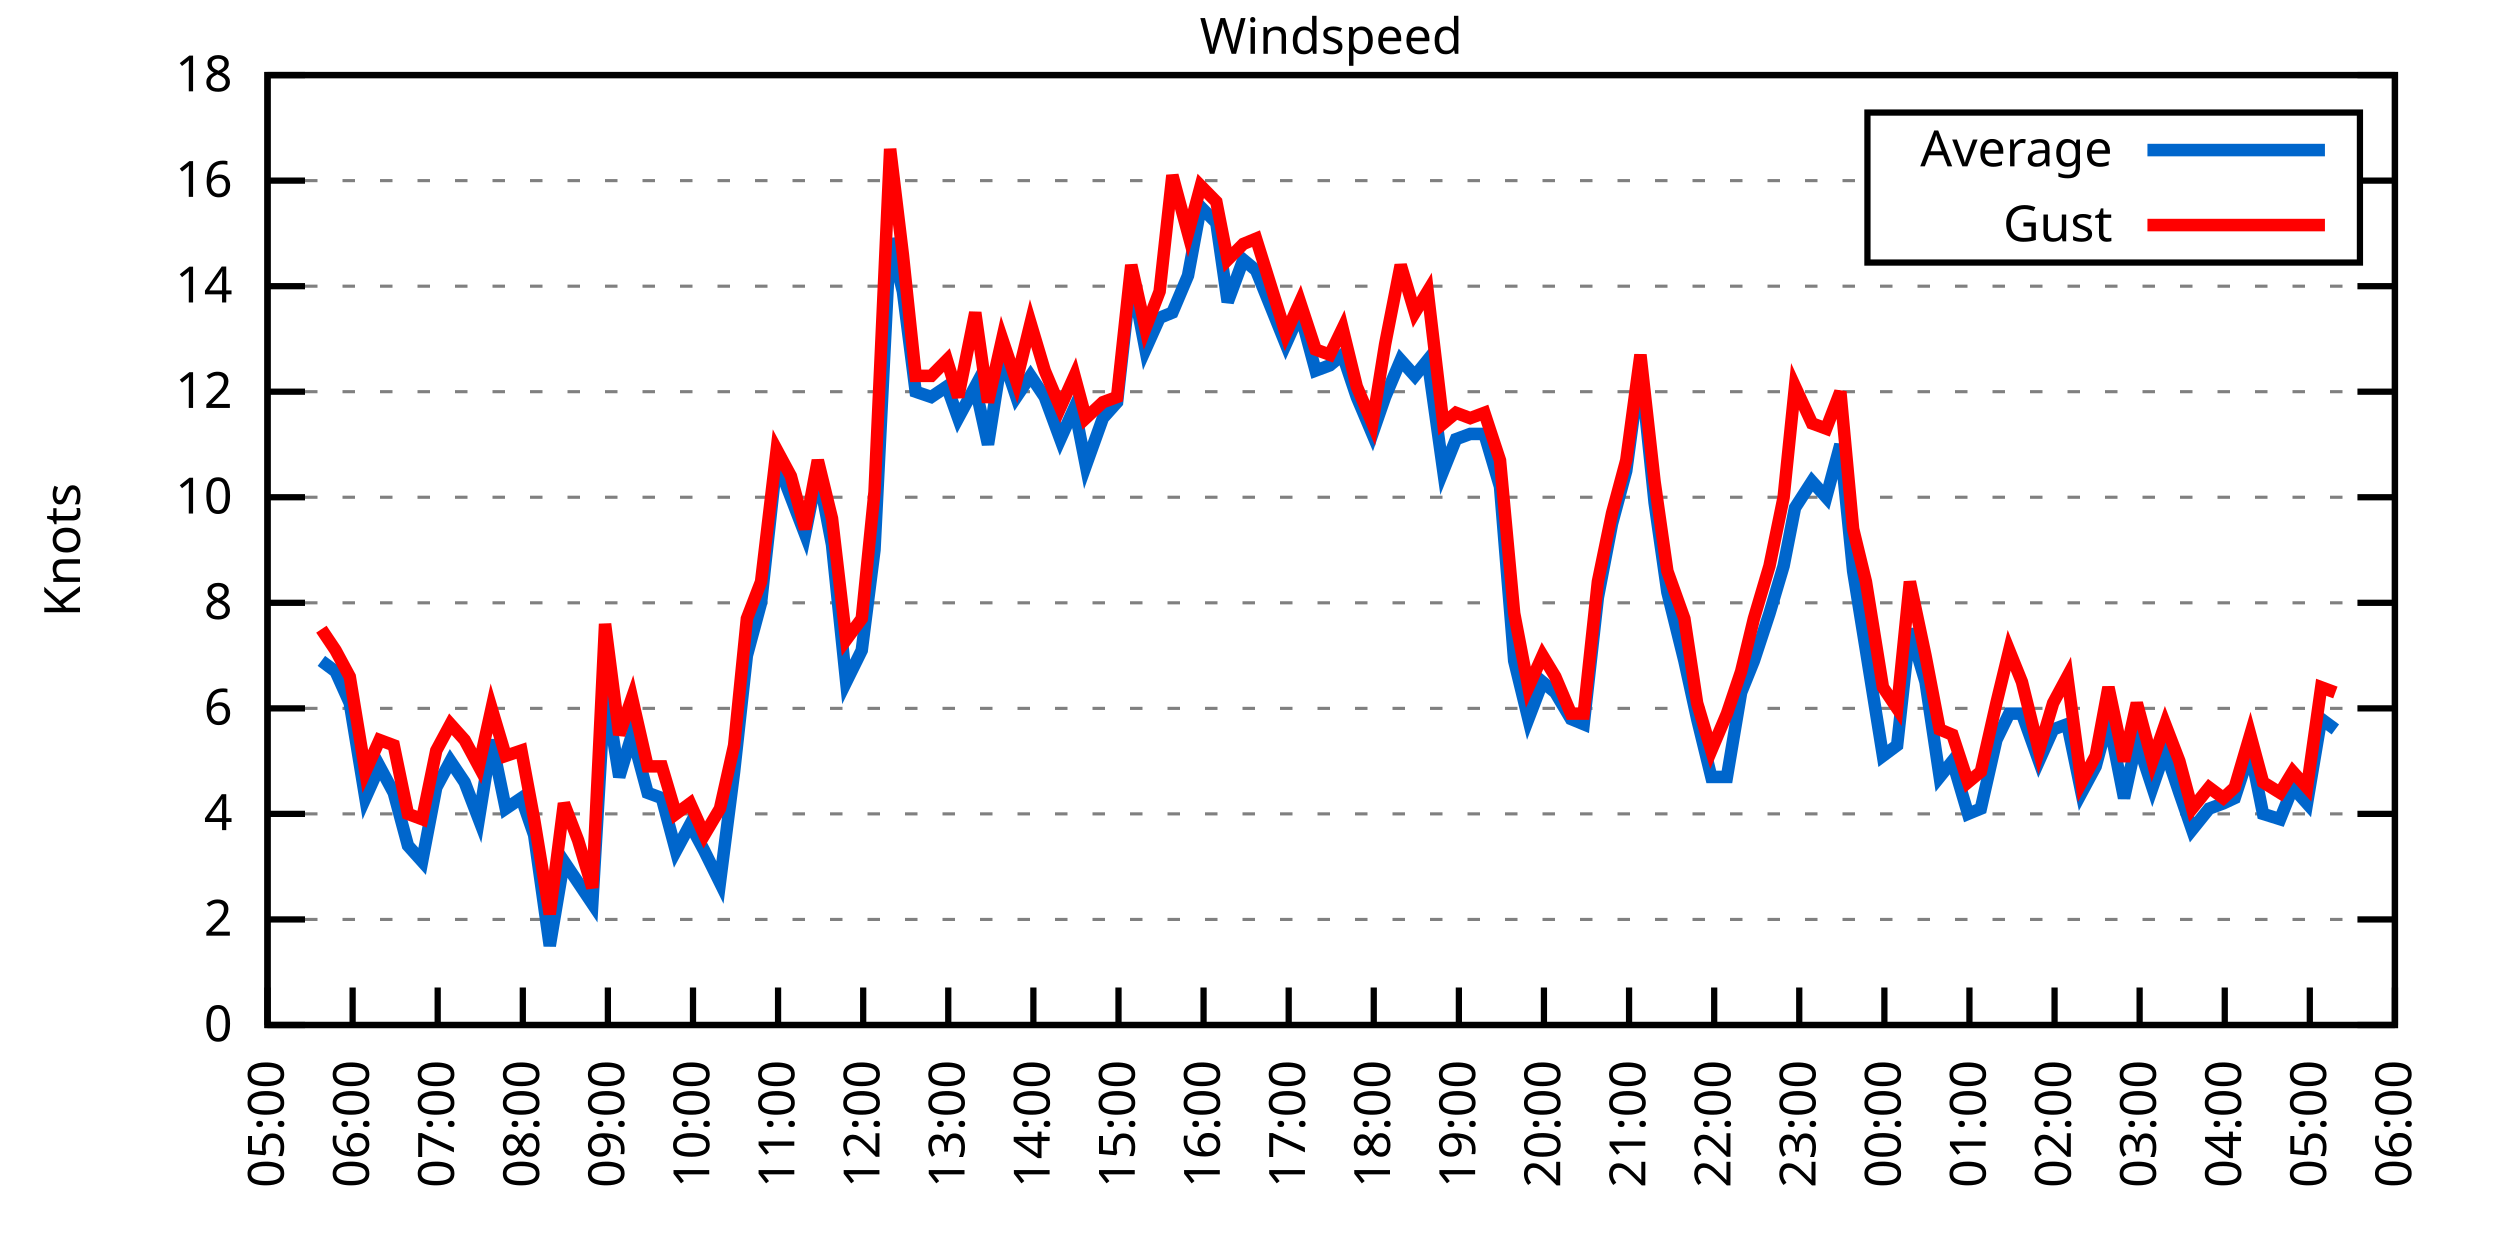
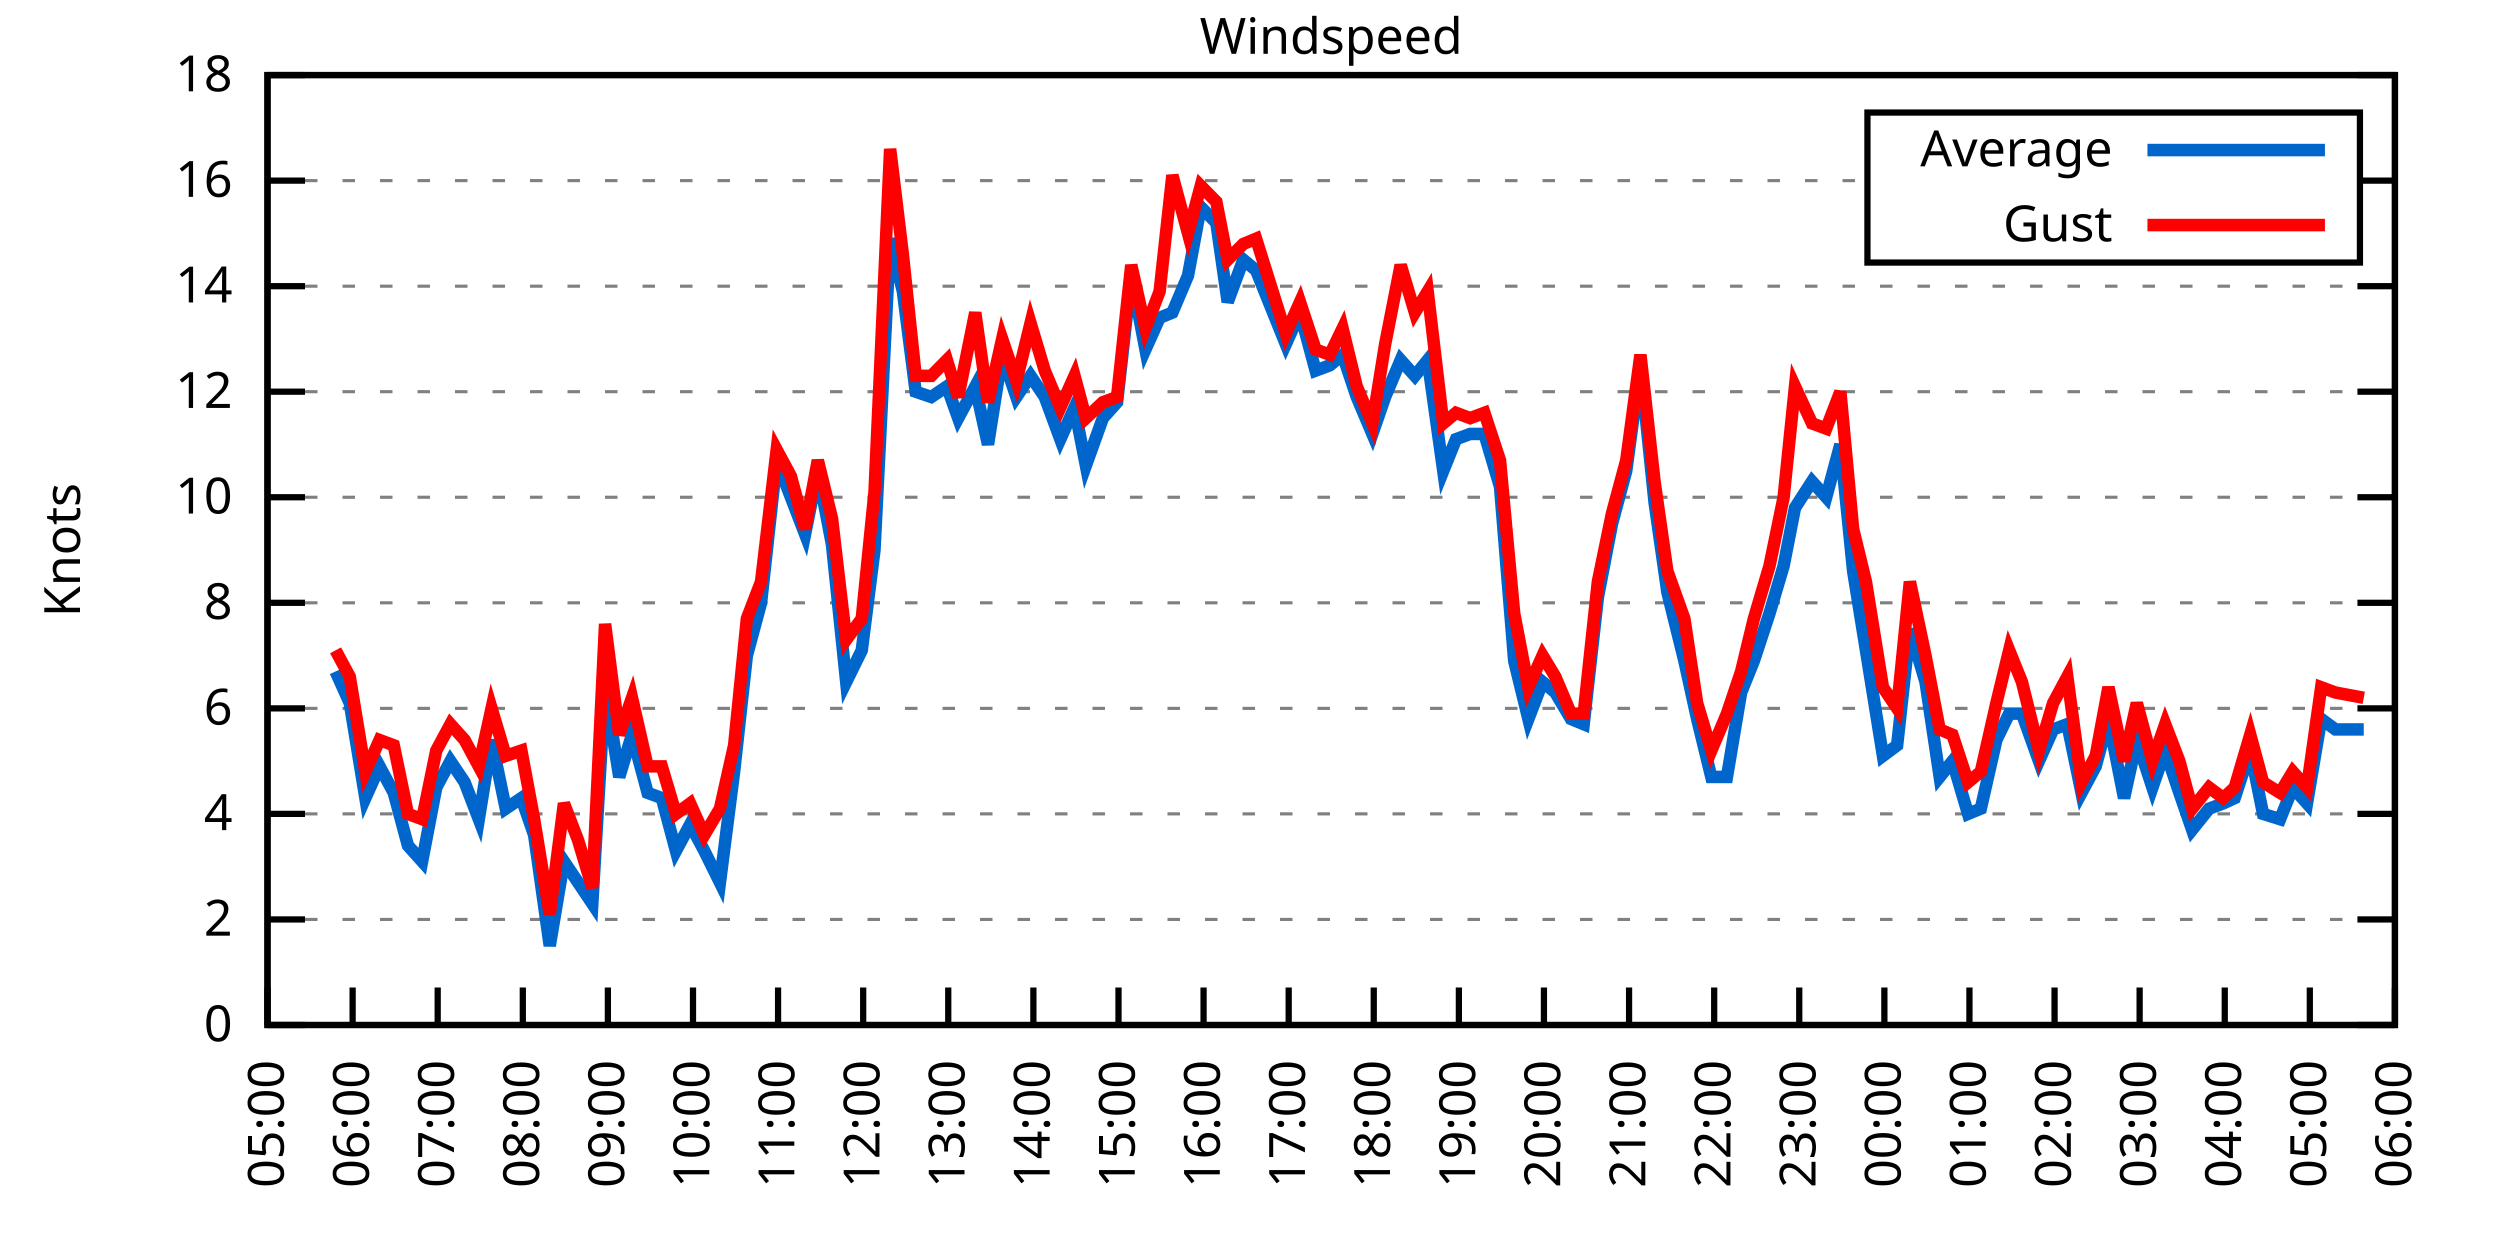
<svg xmlns="http://www.w3.org/2000/svg" xmlns:xlink="http://www.w3.org/1999/xlink" width="400" height="200" viewBox="0 0 400 200">
  <g id="gnuplot_canvas">
    <rect x="0" y="0" width="400" height="200" fill="none" />
    <defs>
      <circle id="gpDot" r="0.5" stroke-width="0.5" stroke="currentColor" />
      <path id="gpPt0" stroke-width="0.333" stroke="currentColor" d="M-1,0 h2 M0,-1 v2" />
      <path id="gpPt1" stroke-width="0.333" stroke="currentColor" d="M-1,-1 L1,1 M1,-1 L-1,1" />
      <path id="gpPt2" stroke-width="0.333" stroke="currentColor" d="M-1,0 L1,0 M0,-1 L0,1 M-1,-1 L1,1 M-1,1 L1,-1" />
      <rect id="gpPt3" stroke-width="0.333" stroke="currentColor" x="-1" y="-1" width="2" height="2" />
      <rect id="gpPt4" stroke-width="0.333" stroke="currentColor" fill="currentColor" x="-1" y="-1" width="2" height="2" />
      <circle id="gpPt5" stroke-width="0.333" stroke="currentColor" cx="0" cy="0" r="1" />
      <use xlink:href="#gpPt5" id="gpPt6" fill="currentColor" stroke="none" />
      <path id="gpPt7" stroke-width="0.333" stroke="currentColor" d="M0,-1.33 L-1.33,0.67 L1.33,0.67 z" />
      <use xlink:href="#gpPt7" id="gpPt8" fill="currentColor" stroke="none" />
      <use xlink:href="#gpPt7" id="gpPt9" stroke="currentColor" transform="rotate(180)" />
      <use xlink:href="#gpPt9" id="gpPt10" fill="currentColor" stroke="none" />
      <use xlink:href="#gpPt3" id="gpPt11" stroke="currentColor" transform="rotate(45)" />
      <use xlink:href="#gpPt11" id="gpPt12" fill="currentColor" stroke="none" />
      <path id="gpPt13" stroke-width="0.333" stroke="currentColor" d="M0,1.330 L1.265,0.411 L0.782,-1.067 L-0.782,-1.076 L-1.265,0.411 z" />
      <use xlink:href="#gpPt13" id="gpPt14" fill="currentColor" stroke="none" />
      <filter id="textbox" filterUnits="objectBoundingBox" x="0" y="0" height="1" width="1">
        <feFlood flood-color="white" flood-opacity="1" result="bgnd" />
        <feComposite in="SourceGraphic" in2="bgnd" operator="atop" />
      </filter>
      <filter id="greybox" filterUnits="objectBoundingBox" x="0" y="0" height="1" width="1">
        <feFlood flood-color="lightgrey" flood-opacity="1" result="grey" />
        <feComposite in="SourceGraphic" in2="grey" operator="atop" />
      </filter>
    </defs>
    <g fill="none" color="white" stroke="currentColor" stroke-width="1.00" stroke-linecap="butt" stroke-linejoin="miter">
</g>
    <g fill="none" color="black" stroke="currentColor" stroke-width="1.00" stroke-linecap="butt" stroke-linejoin="miter">
      <g stroke="none" shape-rendering="crispEdges">
        <polygon fill="rgb(255, 255, 255)" points="42.80,164.00 383.18,164.00 383.18,12.02 42.80,12.02 " />
      </g>
    </g>
    <g fill="none" color="black" stroke="currentColor" stroke-width="1.00" stroke-linecap="butt" stroke-linejoin="miter">
</g>
    <g fill="none" color="black" stroke="black" stroke-width="0.50" stroke-linecap="butt" stroke-linejoin="miter">
</g>
    <g fill="none" color="gray" stroke="currentColor" stroke-width="0.50" stroke-linecap="butt" stroke-linejoin="miter">
      <path stroke="gray" stroke-dasharray="2,4" class="gridline" d="M42.80,164.00 L383.19,164.00  " />
    </g>
    <g fill="none" color="gray" stroke="gray" stroke-width="1.00" stroke-linecap="butt" stroke-linejoin="miter">
</g>
    <g fill="none" color="black" stroke="currentColor" stroke-width="1.00" stroke-linecap="butt" stroke-linejoin="miter">
      <path stroke="black" d="M42.80,164.00 L48.80,164.00 M383.19,164.00 L377.19,164.00  " />
      <g transform="translate(37.20,166.60)" stroke="none" fill="black" font-family="Sans" font-size="8.00" text-anchor="end">
        <text>
          <tspan font-family="Sans"> 0</tspan>
        </text>
      </g>
    </g>
    <g fill="none" color="black" stroke="currentColor" stroke-width="1.00" stroke-linecap="butt" stroke-linejoin="miter">
</g>
    <g fill="none" color="black" stroke="black" stroke-width="0.50" stroke-linecap="butt" stroke-linejoin="miter">
</g>
    <g fill="none" color="gray" stroke="currentColor" stroke-width="0.50" stroke-linecap="butt" stroke-linejoin="miter">
      <path stroke="gray" stroke-dasharray="2,4" class="gridline" d="M42.80,147.11 L383.19,147.11  " />
    </g>
    <g fill="none" color="gray" stroke="gray" stroke-width="1.00" stroke-linecap="butt" stroke-linejoin="miter">
</g>
    <g fill="none" color="black" stroke="currentColor" stroke-width="1.00" stroke-linecap="butt" stroke-linejoin="miter">
      <path stroke="black" d="M42.80,147.11 L48.80,147.11 M383.19,147.11 L377.19,147.11  " />
      <g transform="translate(37.20,149.71)" stroke="none" fill="black" font-family="Sans" font-size="8.00" text-anchor="end">
        <text>
          <tspan font-family="Sans"> 2</tspan>
        </text>
      </g>
    </g>
    <g fill="none" color="black" stroke="currentColor" stroke-width="1.00" stroke-linecap="butt" stroke-linejoin="miter">
</g>
    <g fill="none" color="black" stroke="black" stroke-width="0.50" stroke-linecap="butt" stroke-linejoin="miter">
</g>
    <g fill="none" color="gray" stroke="currentColor" stroke-width="0.50" stroke-linecap="butt" stroke-linejoin="miter">
      <path stroke="gray" stroke-dasharray="2,4" class="gridline" d="M42.80,130.22 L383.19,130.22  " />
    </g>
    <g fill="none" color="gray" stroke="gray" stroke-width="1.00" stroke-linecap="butt" stroke-linejoin="miter">
</g>
    <g fill="none" color="black" stroke="currentColor" stroke-width="1.00" stroke-linecap="butt" stroke-linejoin="miter">
      <path stroke="black" d="M42.80,130.22 L48.80,130.22 M383.19,130.22 L377.19,130.22  " />
      <g transform="translate(37.20,132.82)" stroke="none" fill="black" font-family="Sans" font-size="8.00" text-anchor="end">
        <text>
          <tspan font-family="Sans"> 4</tspan>
        </text>
      </g>
    </g>
    <g fill="none" color="black" stroke="currentColor" stroke-width="1.00" stroke-linecap="butt" stroke-linejoin="miter">
</g>
    <g fill="none" color="black" stroke="black" stroke-width="0.50" stroke-linecap="butt" stroke-linejoin="miter">
</g>
    <g fill="none" color="gray" stroke="currentColor" stroke-width="0.50" stroke-linecap="butt" stroke-linejoin="miter">
      <path stroke="gray" stroke-dasharray="2,4" class="gridline" d="M42.80,113.34 L383.19,113.34  " />
    </g>
    <g fill="none" color="gray" stroke="gray" stroke-width="1.00" stroke-linecap="butt" stroke-linejoin="miter">
</g>
    <g fill="none" color="black" stroke="currentColor" stroke-width="1.00" stroke-linecap="butt" stroke-linejoin="miter">
      <path stroke="black" d="M42.80,113.34 L48.80,113.34 M383.19,113.34 L377.19,113.34  " />
      <g transform="translate(37.20,115.94)" stroke="none" fill="black" font-family="Sans" font-size="8.00" text-anchor="end">
        <text>
          <tspan font-family="Sans"> 6</tspan>
        </text>
      </g>
    </g>
    <g fill="none" color="black" stroke="currentColor" stroke-width="1.00" stroke-linecap="butt" stroke-linejoin="miter">
</g>
    <g fill="none" color="black" stroke="black" stroke-width="0.50" stroke-linecap="butt" stroke-linejoin="miter">
</g>
    <g fill="none" color="gray" stroke="currentColor" stroke-width="0.50" stroke-linecap="butt" stroke-linejoin="miter">
      <path stroke="gray" stroke-dasharray="2,4" class="gridline" d="M42.80,96.45 L383.19,96.45  " />
    </g>
    <g fill="none" color="gray" stroke="gray" stroke-width="1.00" stroke-linecap="butt" stroke-linejoin="miter">
</g>
    <g fill="none" color="black" stroke="currentColor" stroke-width="1.00" stroke-linecap="butt" stroke-linejoin="miter">
      <path stroke="black" d="M42.80,96.45 L48.80,96.45 M383.19,96.45 L377.19,96.45  " />
      <g transform="translate(37.20,99.05)" stroke="none" fill="black" font-family="Sans" font-size="8.00" text-anchor="end">
        <text>
          <tspan font-family="Sans"> 8</tspan>
        </text>
      </g>
    </g>
    <g fill="none" color="black" stroke="currentColor" stroke-width="1.00" stroke-linecap="butt" stroke-linejoin="miter">
</g>
    <g fill="none" color="black" stroke="black" stroke-width="0.50" stroke-linecap="butt" stroke-linejoin="miter">
</g>
    <g fill="none" color="gray" stroke="currentColor" stroke-width="0.50" stroke-linecap="butt" stroke-linejoin="miter">
      <path stroke="gray" stroke-dasharray="2,4" class="gridline" d="M42.80,79.56 L383.19,79.56  " />
    </g>
    <g fill="none" color="gray" stroke="gray" stroke-width="1.00" stroke-linecap="butt" stroke-linejoin="miter">
</g>
    <g fill="none" color="black" stroke="currentColor" stroke-width="1.00" stroke-linecap="butt" stroke-linejoin="miter">
      <path stroke="black" d="M42.80,79.56 L48.80,79.56 M383.19,79.56 L377.19,79.56  " />
      <g transform="translate(37.20,82.16)" stroke="none" fill="black" font-family="Sans" font-size="8.00" text-anchor="end">
        <text>
          <tspan font-family="Sans"> 10</tspan>
        </text>
      </g>
    </g>
    <g fill="none" color="black" stroke="currentColor" stroke-width="1.00" stroke-linecap="butt" stroke-linejoin="miter">
</g>
    <g fill="none" color="black" stroke="black" stroke-width="0.50" stroke-linecap="butt" stroke-linejoin="miter">
</g>
    <g fill="none" color="gray" stroke="currentColor" stroke-width="0.50" stroke-linecap="butt" stroke-linejoin="miter">
      <path stroke="gray" stroke-dasharray="2,4" class="gridline" d="M42.80,62.67 L383.19,62.67  " />
    </g>
    <g fill="none" color="gray" stroke="gray" stroke-width="1.00" stroke-linecap="butt" stroke-linejoin="miter">
</g>
    <g fill="none" color="black" stroke="currentColor" stroke-width="1.00" stroke-linecap="butt" stroke-linejoin="miter">
      <path stroke="black" d="M42.80,62.67 L48.80,62.67 M383.19,62.67 L377.19,62.67  " />
      <g transform="translate(37.20,65.27)" stroke="none" fill="black" font-family="Sans" font-size="8.00" text-anchor="end">
        <text>
          <tspan font-family="Sans"> 12</tspan>
        </text>
      </g>
    </g>
    <g fill="none" color="black" stroke="currentColor" stroke-width="1.00" stroke-linecap="butt" stroke-linejoin="miter">
</g>
    <g fill="none" color="black" stroke="black" stroke-width="0.50" stroke-linecap="butt" stroke-linejoin="miter">
</g>
    <g fill="none" color="gray" stroke="currentColor" stroke-width="0.50" stroke-linecap="butt" stroke-linejoin="miter">
      <path stroke="gray" stroke-dasharray="2,4" class="gridline" d="M42.80,45.79 L383.19,45.79  " />
    </g>
    <g fill="none" color="gray" stroke="gray" stroke-width="1.00" stroke-linecap="butt" stroke-linejoin="miter">
</g>
    <g fill="none" color="black" stroke="currentColor" stroke-width="1.00" stroke-linecap="butt" stroke-linejoin="miter">
      <path stroke="black" d="M42.80,45.79 L48.80,45.79 M383.19,45.79 L377.19,45.79  " />
      <g transform="translate(37.20,48.39)" stroke="none" fill="black" font-family="Sans" font-size="8.00" text-anchor="end">
        <text>
          <tspan font-family="Sans"> 14</tspan>
        </text>
      </g>
    </g>
    <g fill="none" color="black" stroke="currentColor" stroke-width="1.00" stroke-linecap="butt" stroke-linejoin="miter">
</g>
    <g fill="none" color="black" stroke="black" stroke-width="0.50" stroke-linecap="butt" stroke-linejoin="miter">
</g>
    <g fill="none" color="gray" stroke="currentColor" stroke-width="0.50" stroke-linecap="butt" stroke-linejoin="miter">
      <path stroke="gray" stroke-dasharray="2,4" class="gridline" d="M42.80,28.90 L298.79,28.90 M377.59,28.90 L383.19,28.90  " />
    </g>
    <g fill="none" color="gray" stroke="gray" stroke-width="1.00" stroke-linecap="butt" stroke-linejoin="miter">
</g>
    <g fill="none" color="black" stroke="currentColor" stroke-width="1.00" stroke-linecap="butt" stroke-linejoin="miter">
      <path stroke="black" d="M42.80,28.90 L48.80,28.90 M383.19,28.90 L377.19,28.90  " />
      <g transform="translate(37.20,31.50)" stroke="none" fill="black" font-family="Sans" font-size="8.00" text-anchor="end">
        <text>
          <tspan font-family="Sans"> 16</tspan>
        </text>
      </g>
    </g>
    <g fill="none" color="black" stroke="currentColor" stroke-width="1.00" stroke-linecap="butt" stroke-linejoin="miter">
</g>
    <g fill="none" color="black" stroke="black" stroke-width="0.50" stroke-linecap="butt" stroke-linejoin="miter">
</g>
    <g fill="none" color="gray" stroke="currentColor" stroke-width="0.50" stroke-linecap="butt" stroke-linejoin="miter">
      <path stroke="gray" stroke-dasharray="2,4" class="gridline" d="M42.80,12.01 L383.19,12.01  " />
    </g>
    <g fill="none" color="gray" stroke="gray" stroke-width="1.00" stroke-linecap="butt" stroke-linejoin="miter">
</g>
    <g fill="none" color="black" stroke="currentColor" stroke-width="1.00" stroke-linecap="butt" stroke-linejoin="miter">
      <path stroke="black" d="M42.80,12.01 L48.80,12.01 M383.19,12.01 L377.19,12.01  " />
      <g transform="translate(37.20,14.61)" stroke="none" fill="black" font-family="Sans" font-size="8.00" text-anchor="end">
        <text>
          <tspan font-family="Sans"> 18</tspan>
        </text>
      </g>
    </g>
    <g fill="none" color="black" stroke="currentColor" stroke-width="1.00" stroke-linecap="butt" stroke-linejoin="miter">
      <path stroke="black" d="M42.80,164.00 L42.80,158.00  " />
      <g transform="translate(45.40,169.60) rotate(270.00)" stroke="none" fill="black" font-family="Sans" font-size="8.00" text-anchor="end">
        <text>
          <tspan font-family="Sans">05:00</tspan>
        </text>
      </g>
    </g>
    <g fill="none" color="black" stroke="currentColor" stroke-width="1.00" stroke-linecap="butt" stroke-linejoin="miter">
      <path stroke="black" d="M56.42,164.00 L56.42,158.00  " />
      <g transform="translate(59.02,169.60) rotate(270.00)" stroke="none" fill="black" font-family="Sans" font-size="8.00" text-anchor="end">
        <text>
          <tspan font-family="Sans">06:00</tspan>
        </text>
      </g>
    </g>
    <g fill="none" color="black" stroke="currentColor" stroke-width="1.00" stroke-linecap="butt" stroke-linejoin="miter">
      <path stroke="black" d="M70.03,164.00 L70.03,158.00  " />
      <g transform="translate(72.63,169.60) rotate(270.00)" stroke="none" fill="black" font-family="Sans" font-size="8.00" text-anchor="end">
        <text>
          <tspan font-family="Sans">07:00</tspan>
        </text>
      </g>
    </g>
    <g fill="none" color="black" stroke="currentColor" stroke-width="1.00" stroke-linecap="butt" stroke-linejoin="miter">
      <path stroke="black" d="M83.65,164.00 L83.65,158.00  " />
      <g transform="translate(86.25,169.60) rotate(270.00)" stroke="none" fill="black" font-family="Sans" font-size="8.00" text-anchor="end">
        <text>
          <tspan font-family="Sans">08:00</tspan>
        </text>
      </g>
    </g>
    <g fill="none" color="black" stroke="currentColor" stroke-width="1.00" stroke-linecap="butt" stroke-linejoin="miter">
      <path stroke="black" d="M97.26,164.00 L97.26,158.00  " />
      <g transform="translate(99.86,169.60) rotate(270.00)" stroke="none" fill="black" font-family="Sans" font-size="8.00" text-anchor="end">
        <text>
          <tspan font-family="Sans">09:00</tspan>
        </text>
      </g>
    </g>
    <g fill="none" color="black" stroke="currentColor" stroke-width="1.00" stroke-linecap="butt" stroke-linejoin="miter">
      <path stroke="black" d="M110.88,164.00 L110.88,158.00  " />
      <g transform="translate(113.48,169.60) rotate(270.00)" stroke="none" fill="black" font-family="Sans" font-size="8.00" text-anchor="end">
        <text>
          <tspan font-family="Sans">10:00</tspan>
        </text>
      </g>
    </g>
    <g fill="none" color="black" stroke="currentColor" stroke-width="1.00" stroke-linecap="butt" stroke-linejoin="miter">
      <path stroke="black" d="M124.49,164.00 L124.49,158.00  " />
      <g transform="translate(127.09,169.60) rotate(270.00)" stroke="none" fill="black" font-family="Sans" font-size="8.00" text-anchor="end">
        <text>
          <tspan font-family="Sans">11:00</tspan>
        </text>
      </g>
    </g>
    <g fill="none" color="black" stroke="currentColor" stroke-width="1.00" stroke-linecap="butt" stroke-linejoin="miter">
      <path stroke="black" d="M138.11,164.00 L138.11,158.00  " />
      <g transform="translate(140.71,169.60) rotate(270.00)" stroke="none" fill="black" font-family="Sans" font-size="8.00" text-anchor="end">
        <text>
          <tspan font-family="Sans">12:00</tspan>
        </text>
      </g>
    </g>
    <g fill="none" color="black" stroke="currentColor" stroke-width="1.00" stroke-linecap="butt" stroke-linejoin="miter">
      <path stroke="black" d="M151.72,164.00 L151.72,158.00  " />
      <g transform="translate(154.32,169.60) rotate(270.00)" stroke="none" fill="black" font-family="Sans" font-size="8.00" text-anchor="end">
        <text>
          <tspan font-family="Sans">13:00</tspan>
        </text>
      </g>
    </g>
    <g fill="none" color="black" stroke="currentColor" stroke-width="1.00" stroke-linecap="butt" stroke-linejoin="miter">
      <path stroke="black" d="M165.34,164.00 L165.34,158.00  " />
      <g transform="translate(167.94,169.60) rotate(270.00)" stroke="none" fill="black" font-family="Sans" font-size="8.00" text-anchor="end">
        <text>
          <tspan font-family="Sans">14:00</tspan>
        </text>
      </g>
    </g>
    <g fill="none" color="black" stroke="currentColor" stroke-width="1.00" stroke-linecap="butt" stroke-linejoin="miter">
      <path stroke="black" d="M178.96,164.00 L178.96,158.00  " />
      <g transform="translate(181.56,169.60) rotate(270.00)" stroke="none" fill="black" font-family="Sans" font-size="8.00" text-anchor="end">
        <text>
          <tspan font-family="Sans">15:00</tspan>
        </text>
      </g>
    </g>
    <g fill="none" color="black" stroke="currentColor" stroke-width="1.00" stroke-linecap="butt" stroke-linejoin="miter">
      <path stroke="black" d="M192.57,164.00 L192.57,158.00  " />
      <g transform="translate(195.17,169.60) rotate(270.00)" stroke="none" fill="black" font-family="Sans" font-size="8.00" text-anchor="end">
        <text>
          <tspan font-family="Sans">16:00</tspan>
        </text>
      </g>
    </g>
    <g fill="none" color="black" stroke="currentColor" stroke-width="1.00" stroke-linecap="butt" stroke-linejoin="miter">
      <path stroke="black" d="M206.19,164.00 L206.19,158.00  " />
      <g transform="translate(208.79,169.60) rotate(270.00)" stroke="none" fill="black" font-family="Sans" font-size="8.00" text-anchor="end">
        <text>
          <tspan font-family="Sans">17:00</tspan>
        </text>
      </g>
    </g>
    <g fill="none" color="black" stroke="currentColor" stroke-width="1.00" stroke-linecap="butt" stroke-linejoin="miter">
      <path stroke="black" d="M219.80,164.00 L219.80,158.00  " />
      <g transform="translate(222.40,169.60) rotate(270.00)" stroke="none" fill="black" font-family="Sans" font-size="8.00" text-anchor="end">
        <text>
          <tspan font-family="Sans">18:00</tspan>
        </text>
      </g>
    </g>
    <g fill="none" color="black" stroke="currentColor" stroke-width="1.00" stroke-linecap="butt" stroke-linejoin="miter">
      <path stroke="black" d="M233.42,164.00 L233.42,158.00  " />
      <g transform="translate(236.02,169.60) rotate(270.00)" stroke="none" fill="black" font-family="Sans" font-size="8.00" text-anchor="end">
        <text>
          <tspan font-family="Sans">19:00</tspan>
        </text>
      </g>
    </g>
    <g fill="none" color="black" stroke="currentColor" stroke-width="1.00" stroke-linecap="butt" stroke-linejoin="miter">
      <path stroke="black" d="M247.03,164.00 L247.03,158.00  " />
      <g transform="translate(249.63,169.60) rotate(270.00)" stroke="none" fill="black" font-family="Sans" font-size="8.00" text-anchor="end">
        <text>
          <tspan font-family="Sans">20:00</tspan>
        </text>
      </g>
    </g>
    <g fill="none" color="black" stroke="currentColor" stroke-width="1.00" stroke-linecap="butt" stroke-linejoin="miter">
      <path stroke="black" d="M260.65,164.00 L260.65,158.00  " />
      <g transform="translate(263.25,169.60) rotate(270.00)" stroke="none" fill="black" font-family="Sans" font-size="8.00" text-anchor="end">
        <text>
          <tspan font-family="Sans">21:00</tspan>
        </text>
      </g>
    </g>
    <g fill="none" color="black" stroke="currentColor" stroke-width="1.00" stroke-linecap="butt" stroke-linejoin="miter">
      <path stroke="black" d="M274.27,164.00 L274.27,158.00  " />
      <g transform="translate(276.87,169.60) rotate(270.00)" stroke="none" fill="black" font-family="Sans" font-size="8.00" text-anchor="end">
        <text>
          <tspan font-family="Sans">22:00</tspan>
        </text>
      </g>
    </g>
    <g fill="none" color="black" stroke="currentColor" stroke-width="1.00" stroke-linecap="butt" stroke-linejoin="miter">
      <path stroke="black" d="M287.88,164.00 L287.88,158.00  " />
      <g transform="translate(290.48,169.60) rotate(270.00)" stroke="none" fill="black" font-family="Sans" font-size="8.00" text-anchor="end">
        <text>
          <tspan font-family="Sans">23:00</tspan>
        </text>
      </g>
    </g>
    <g fill="none" color="black" stroke="currentColor" stroke-width="1.00" stroke-linecap="butt" stroke-linejoin="miter">
      <path stroke="black" d="M301.50,164.00 L301.50,158.00  " />
      <g transform="translate(304.10,169.60) rotate(270.00)" stroke="none" fill="black" font-family="Sans" font-size="8.00" text-anchor="end">
        <text>
          <tspan font-family="Sans">00:00</tspan>
        </text>
      </g>
    </g>
    <g fill="none" color="black" stroke="currentColor" stroke-width="1.00" stroke-linecap="butt" stroke-linejoin="miter">
      <path stroke="black" d="M315.11,164.00 L315.11,158.00  " />
      <g transform="translate(317.71,169.60) rotate(270.00)" stroke="none" fill="black" font-family="Sans" font-size="8.00" text-anchor="end">
        <text>
          <tspan font-family="Sans">01:00</tspan>
        </text>
      </g>
    </g>
    <g fill="none" color="black" stroke="currentColor" stroke-width="1.00" stroke-linecap="butt" stroke-linejoin="miter">
      <path stroke="black" d="M328.73,164.00 L328.73,158.00  " />
      <g transform="translate(331.33,169.60) rotate(270.00)" stroke="none" fill="black" font-family="Sans" font-size="8.00" text-anchor="end">
        <text>
          <tspan font-family="Sans">02:00</tspan>
        </text>
      </g>
    </g>
    <g fill="none" color="black" stroke="currentColor" stroke-width="1.00" stroke-linecap="butt" stroke-linejoin="miter">
      <path stroke="black" d="M342.34,164.00 L342.34,158.00  " />
      <g transform="translate(344.94,169.60) rotate(270.00)" stroke="none" fill="black" font-family="Sans" font-size="8.00" text-anchor="end">
        <text>
          <tspan font-family="Sans">03:00</tspan>
        </text>
      </g>
    </g>
    <g fill="none" color="black" stroke="currentColor" stroke-width="1.00" stroke-linecap="butt" stroke-linejoin="miter">
      <path stroke="black" d="M355.96,164.00 L355.96,158.00  " />
      <g transform="translate(358.56,169.60) rotate(270.00)" stroke="none" fill="black" font-family="Sans" font-size="8.00" text-anchor="end">
        <text>
          <tspan font-family="Sans">04:00</tspan>
        </text>
      </g>
    </g>
    <g fill="none" color="black" stroke="currentColor" stroke-width="1.00" stroke-linecap="butt" stroke-linejoin="miter">
      <path stroke="black" d="M369.57,164.00 L369.57,158.00  " />
      <g transform="translate(372.17,169.60) rotate(270.00)" stroke="none" fill="black" font-family="Sans" font-size="8.00" text-anchor="end">
        <text>
          <tspan font-family="Sans">05:00</tspan>
        </text>
      </g>
    </g>
    <g fill="none" color="black" stroke="currentColor" stroke-width="1.00" stroke-linecap="butt" stroke-linejoin="miter">
      <path stroke="black" d="M383.19,164.00 L383.19,158.00  " />
      <g transform="translate(385.79,169.60) rotate(270.00)" stroke="none" fill="black" font-family="Sans" font-size="8.00" text-anchor="end">
        <text>
          <tspan font-family="Sans">06:00</tspan>
        </text>
      </g>
    </g>
    <g fill="none" color="black" stroke="currentColor" stroke-width="1.00" stroke-linecap="butt" stroke-linejoin="miter">
</g>
    <g fill="none" color="black" stroke="currentColor" stroke-width="1.00" stroke-linecap="butt" stroke-linejoin="miter">
      <path stroke="black" d="M42.80,12.01 L42.80,164.00 L383.19,164.00 L383.19,12.01 L42.80,12.01 Z  " />
    </g>
    <g fill="none" color="black" stroke="currentColor" stroke-width="1.00" stroke-linecap="butt" stroke-linejoin="miter">
</g>
    <g fill="none" color="black" stroke="currentColor" stroke-width="1.00" stroke-linecap="butt" stroke-linejoin="miter">
      <path stroke="black" d="M298.79,42.01 L298.79,18.01 L377.59,18.01 L377.59,42.01 L298.79,42.01 Z  " />
    </g>
    <g id="Windspeed_plot_1">
      <g fill="none" color="white" stroke="black" stroke-width="2.00" stroke-linecap="butt" stroke-linejoin="miter">
</g>
      <g fill="none" color="black" stroke="currentColor" stroke-width="2.00" stroke-linecap="butt" stroke-linejoin="miter">
        <g transform="translate(337.99,26.61)" stroke="none" fill="black" font-family="Sans" font-size="8.00" text-anchor="end">
          <text>
            <tspan font-family="Sans">Average</tspan>
          </text>
        </g>
      </g>
      <g fill="none" color="black" stroke="currentColor" stroke-width="2.00" stroke-linecap="butt" stroke-linejoin="miter">
-         <path stroke="rgb(  0, 102, 204)" d="M343.59,24.01 L371.99,24.01 M51.42,105.74 L53.69,107.43 L55.96,112.49 L58.46,127.69 L60.73,122.62 L63.00,126.85   L65.27,135.29 L67.54,137.82 L69.80,126.00 L72.07,121.78 L74.34,125.16 L76.61,131.07 L78.65,118.40 L80.92,129.38   L83.42,127.69 L85.46,133.60 L87.96,151.33 L90.23,137.82 L92.50,141.20 L94.77,144.58 L96.81,109.96 L99.08,124.31   L101.12,117.56 L103.62,126.85 L105.89,127.69 L108.15,136.14 L110.42,131.91 L112.69,136.14 L115.19,141.20 L117.46,123.47   L119.50,104.89 L121.77,96.45 L124.27,73.65 L126.54,79.56 L128.81,85.47 L130.85,75.34 L133.12,87.16 L135.39,109.11   L137.88,104.05 L139.92,88.00 L142.42,38.19 L144.46,46.63 L146.51,62.67 L149.00,63.52 L151.50,61.83 L153.31,66.90   L156.04,61.83 L158.08,71.12 L160.35,56.76 L162.62,63.52 L164.89,60.14 L167.16,63.52 L169.65,70.27 L171.92,65.21   L173.74,74.49 L176.46,66.90 L178.73,64.36 L181.00,44.10 L183.27,55.92 L185.54,50.85 L187.58,50.01 L190.08,44.10   L192.12,33.12 L194.61,35.65 L196.43,48.32 L198.93,41.56 L200.97,43.25 L205.73,55.07 L208.00,50.01 L210.50,59.30   L212.77,58.45 L214.81,56.76 L217.08,63.52 L219.58,69.43 L221.62,63.52 L224.11,57.61 L226.38,60.14 L228.43,57.61   L230.92,75.34 L232.96,70.27 L235.23,69.43 L237.50,69.43 L240.00,77.87 L242.27,105.74 L244.54,115.03 L246.81,109.11   L248.85,110.80 L251.35,115.03 L253.39,115.87 L255.66,95.60 L257.93,83.78 L260.20,75.34 L262.47,58.45 L264.73,80.41   L266.78,94.76 L269.50,105.74 L271.54,115.03 L273.81,124.31 L276.31,124.31 L278.58,110.80 L280.62,105.74 L283.12,98.14   L285.38,90.54 L287.20,81.25 L289.92,77.03 L292.19,79.56 L294.46,71.12 L296.50,91.38 L298.55,104.05 L301.27,120.94   L303.54,119.25 L305.58,100.67 L308.08,109.11 L310.35,124.31 L312.39,121.78 L314.89,130.22 L316.93,129.38 L319.42,118.40   L321.47,114.18 L323.51,114.18 L326.23,121.78 L328.50,116.71 L330.77,115.87 L333.04,126.85 L335.31,122.62 L337.35,115.03   L339.85,127.69 L341.89,118.40 L344.39,126.00 L346.43,120.09 L348.70,126.85 L350.74,132.76 L353.46,129.38 L355.73,128.54   L357.55,127.69 L360.04,120.09 L362.09,130.22 L364.81,131.07 L366.85,126.00 L369.12,128.54 L371.39,115.03 L373.66,116.71    " />
+         <path stroke="rgb(  0, 102, 204)" d="M343.59,24.01 L371.99,24.01 M53.69,107.43 L55.96,112.49 L58.46,127.69 L60.73,122.62 L63.00,126.85 L65.27,135.29   L67.54,137.82 L69.80,126.00 L72.07,121.78 L74.34,125.16 L76.61,131.07 L78.65,118.40 L80.92,129.38 L83.42,127.69   L85.46,133.60 L87.96,151.33 L90.23,137.82 L92.50,141.20 L94.77,144.58 L96.81,109.96 L99.08,124.31 L101.12,117.56   L103.62,126.85 L105.89,127.69 L108.15,136.14 L110.42,131.91 L112.69,136.14 L115.19,141.20 L117.46,123.47 L119.50,104.89   L121.77,96.45 L124.27,73.65 L126.54,79.56 L128.81,85.47 L130.85,75.34 L133.12,87.16 L135.39,109.11 L137.88,104.05   L139.92,88.00 L142.42,38.19 L144.46,46.63 L146.51,62.67 L149.00,63.52 L151.50,61.83 L153.31,66.90 L156.04,61.83   L158.08,71.12 L160.35,56.76 L162.62,63.52 L164.89,60.14 L167.16,63.52 L169.65,70.27 L171.92,65.21 L173.74,74.49   L176.46,66.90 L178.73,64.36 L181.00,44.10 L183.27,55.92 L185.54,50.85 L187.58,50.01 L190.08,44.10 L192.12,33.12   L194.61,35.65 L196.43,48.32 L198.93,41.56 L200.97,43.25 L205.73,55.07 L208.00,50.01 L210.50,59.30 L212.77,58.45   L214.81,56.76 L217.08,63.52 L219.58,69.43 L221.62,63.52 L224.11,57.61 L226.38,60.14 L228.43,57.61 L230.92,75.34   L232.96,70.27 L235.23,69.43 L237.50,69.43 L240.00,77.87 L242.27,105.74 L244.54,115.03 L246.81,109.11 L248.85,110.80   L251.35,115.03 L253.39,115.87 L255.66,95.60 L257.93,83.78 L260.20,75.34 L262.47,58.45 L264.73,80.41 L266.78,94.76   L269.50,105.74 L271.54,115.03 L273.81,124.31 L276.31,124.31 L278.58,110.80 L280.62,105.74 L283.12,98.14 L285.38,90.54   L287.20,81.25 L289.92,77.03 L292.19,79.56 L294.46,71.12 L296.50,91.38 L298.55,104.05 L301.27,120.94 L303.54,119.25   L305.58,100.67 L308.08,109.11 L310.35,124.31 L312.39,121.78 L314.89,130.22 L316.93,129.38 L319.42,118.40 L321.47,114.18   L323.51,114.18 L326.23,121.78 L328.50,116.71 L330.77,115.87 L333.04,126.85 L335.31,122.62 L337.35,115.03 L339.85,127.69   L341.89,118.40 L344.39,126.00 L346.43,120.09 L348.70,126.85 L350.74,132.76 L353.46,129.38 L355.73,128.54 L357.55,127.69   L360.04,120.09 L362.09,130.22 L364.81,131.07 L366.85,126.00 L369.12,128.54 L371.39,115.03 L373.66,116.71 L378.20,116.71    " />
      </g>
    </g>
    <g id="Windspeed_plot_2">
      <g fill="none" color="black" stroke="currentColor" stroke-width="2.00" stroke-linecap="butt" stroke-linejoin="miter">
        <g transform="translate(337.99,38.61)" stroke="none" fill="black" font-family="Sans" font-size="8.00" text-anchor="end">
          <text>
            <tspan font-family="Sans">Gust</tspan>
          </text>
        </g>
      </g>
      <g fill="none" color="black" stroke="currentColor" stroke-width="2.00" stroke-linecap="butt" stroke-linejoin="miter">
-         <path stroke="rgb(255,   0,   0)" d="M343.59,36.01 L371.99,36.01 M51.42,100.67 L53.69,104.05 L55.96,108.27 L58.46,123.47 L60.73,118.40 L63.00,119.25   L65.27,130.22 L67.54,131.07 L69.80,120.09 L72.07,115.87 L74.34,118.40 L76.61,122.62 L78.65,113.34 L80.92,120.94   L83.42,120.09 L85.46,131.07 L87.96,146.27 L90.23,128.54 L92.50,134.45 L94.77,142.05 L96.81,99.83 L99.08,117.56   L101.12,111.65 L103.62,122.62 L105.89,122.62 L108.15,130.22 L110.42,128.54 L112.69,133.60 L115.19,129.38 L117.46,119.25   L119.50,98.98 L121.77,93.07 L124.27,71.96 L126.54,76.18 L128.81,84.63 L130.85,73.65 L133.12,82.94 L135.39,102.36   L137.88,98.98 L139.92,78.72 L142.42,23.83 L144.46,40.72 L146.51,60.14 L149.00,60.14 L151.50,57.61 L153.31,63.52   L156.04,50.01 L158.08,64.36 L160.35,54.23 L162.62,60.98 L164.89,51.70 L167.16,59.30 L169.65,65.21 L171.92,60.14   L173.74,66.90 L176.46,64.36 L178.73,63.52 L181.00,42.41 L183.27,52.54 L185.54,46.63 L187.58,28.05 L190.08,37.34   L192.12,29.74 L194.61,32.28 L196.43,41.56 L198.93,39.03 L200.97,38.19 L205.73,53.39 L208.00,48.32 L210.50,55.92   L212.77,56.76 L214.81,52.54 L217.08,61.83 L219.58,67.74 L221.62,55.07 L224.11,42.41 L226.38,50.01 L228.43,46.63   L230.92,67.74 L232.96,66.05 L235.23,66.90 L237.50,66.05 L240.00,73.65 L242.27,98.14 L244.54,109.96 L246.81,104.89   L248.85,108.27 L251.35,114.18 L253.39,114.18 L255.66,93.07 L257.93,82.09 L260.20,73.65 L262.47,56.76 L264.73,77.03   L266.78,91.38 L269.50,98.98 L271.54,112.49 L273.81,120.09 L276.31,114.18 L278.58,107.43 L280.62,98.98 L283.12,90.54   L285.38,79.56 L287.20,61.83 L289.92,67.74 L292.19,68.58 L294.46,62.67 L296.50,84.63 L298.55,93.07 L301.27,109.96   L303.54,113.34 L305.58,93.07 L308.08,104.89 L310.35,116.71 L312.39,117.56 L314.89,125.16 L316.93,123.47 L319.42,112.49   L321.47,104.05 L323.51,109.11 L326.23,120.09 L328.50,112.49 L330.77,108.27 L333.04,125.16 L335.31,120.94 L337.35,109.96   L339.85,121.78 L341.89,112.49 L344.39,121.78 L346.43,115.87 L348.70,121.78 L350.74,129.38 L353.46,126.00 L355.73,127.69   L357.55,126.00 L360.04,117.56 L362.09,125.16 L364.81,126.85 L366.85,123.47 L369.12,126.00 L371.39,109.96 L373.66,110.80    " />
+         <path stroke="rgb(255,   0,   0)" d="M343.59,36.01 L371.99,36.01 M53.69,104.05 L55.96,108.27 L58.46,123.47 L60.73,118.40 L63.00,119.25 L65.27,130.22   L67.54,131.07 L69.80,120.09 L72.07,115.87 L74.34,118.40 L76.61,122.62 L78.65,113.34 L80.92,120.94 L83.42,120.09   L85.46,131.07 L87.96,146.27 L90.23,128.54 L92.50,134.45 L94.77,142.05 L96.81,99.83 L99.08,117.56 L101.12,111.65   L103.62,122.62 L105.89,122.62 L108.15,130.22 L110.42,128.54 L112.69,133.60 L115.19,129.38 L117.46,119.25 L119.50,98.98   L121.77,93.07 L124.27,71.96 L126.54,76.18 L128.81,84.63 L130.85,73.65 L133.12,82.94 L135.39,102.36 L137.88,98.98   L139.92,78.72 L142.42,23.83 L144.46,40.72 L146.51,60.14 L149.00,60.14 L151.50,57.61 L153.31,63.52 L156.04,50.01   L158.08,64.36 L160.35,54.23 L162.62,60.98 L164.89,51.70 L167.16,59.30 L169.65,65.21 L171.92,60.14 L173.74,66.90   L176.46,64.36 L178.73,63.52 L181.00,42.41 L183.27,52.54 L185.54,46.63 L187.58,28.05 L190.08,37.34 L192.12,29.74   L194.61,32.28 L196.43,41.56 L198.93,39.03 L200.97,38.19 L205.73,53.39 L208.00,48.32 L210.50,55.92 L212.77,56.76   L214.81,52.54 L217.08,61.83 L219.58,67.74 L221.62,55.07 L224.11,42.41 L226.38,50.01 L228.43,46.63 L230.92,67.74   L232.96,66.05 L235.23,66.90 L237.50,66.05 L240.00,73.65 L242.27,98.14 L244.54,109.96 L246.81,104.89 L248.85,108.27   L251.35,114.18 L253.39,114.18 L255.66,93.07 L257.93,82.09 L260.20,73.65 L262.47,56.76 L264.73,77.03 L266.78,91.38   L269.50,98.98 L271.54,112.49 L273.81,120.09 L276.31,114.18 L278.58,107.43 L280.62,98.98 L283.12,90.54 L285.38,79.56   L287.20,61.83 L289.92,67.74 L292.19,68.58 L294.46,62.67 L296.50,84.63 L298.55,93.07 L301.27,109.96 L303.54,113.34   L305.58,93.07 L308.08,104.89 L310.35,116.71 L312.39,117.56 L314.89,125.16 L316.93,123.47 L319.42,112.49 L321.47,104.05   L323.51,109.11 L326.23,120.09 L328.50,112.49 L330.77,108.27 L333.04,125.16 L335.31,120.94 L337.35,109.96 L339.85,121.78   L341.89,112.49 L344.39,121.78 L346.43,115.87 L348.70,121.78 L350.74,129.38 L353.46,126.00 L355.73,127.69 L357.55,126.00   L360.04,117.56 L362.09,125.16 L364.81,126.85 L366.85,123.47 L369.12,126.00 L371.39,109.96 L373.66,110.80 L378.20,111.65    " />
      </g>
    </g>
    <g fill="none" color="black" stroke="currentColor" stroke-width="2.00" stroke-linecap="butt" stroke-linejoin="miter">
</g>
    <g fill="none" color="black" stroke="black" stroke-width="1.00" stroke-linecap="butt" stroke-linejoin="miter">
</g>
    <g fill="none" color="black" stroke="currentColor" stroke-width="1.00" stroke-linecap="butt" stroke-linejoin="miter">
      <path stroke="black" d="M42.80,12.01 L42.80,164.00 L383.19,164.00 L383.19,12.01 L42.80,12.01 Z  " />
      <g transform="translate(12.80,88.01) rotate(270.00)" stroke="none" fill="black" font-family="Sans" font-size="8.00" text-anchor="middle">
        <text>
          <tspan font-family="Sans">Knots</tspan>
        </text>
      </g>
    </g>
    <g fill="none" color="black" stroke="currentColor" stroke-width="1.00" stroke-linecap="butt" stroke-linejoin="miter">
</g>
    <g fill="none" color="black" stroke="currentColor" stroke-width="1.00" stroke-linecap="butt" stroke-linejoin="miter">
      <g transform="translate(212.99,8.61)" stroke="none" fill="black" font-family="Sans" font-size="8.00" text-anchor="middle">
        <text>
          <tspan font-family="Sans">Windspeed</tspan>
        </text>
      </g>
    </g>
    <g fill="none" color="black" stroke="currentColor" stroke-width="1.00" stroke-linecap="butt" stroke-linejoin="miter">
</g>
  </g>
</svg>
